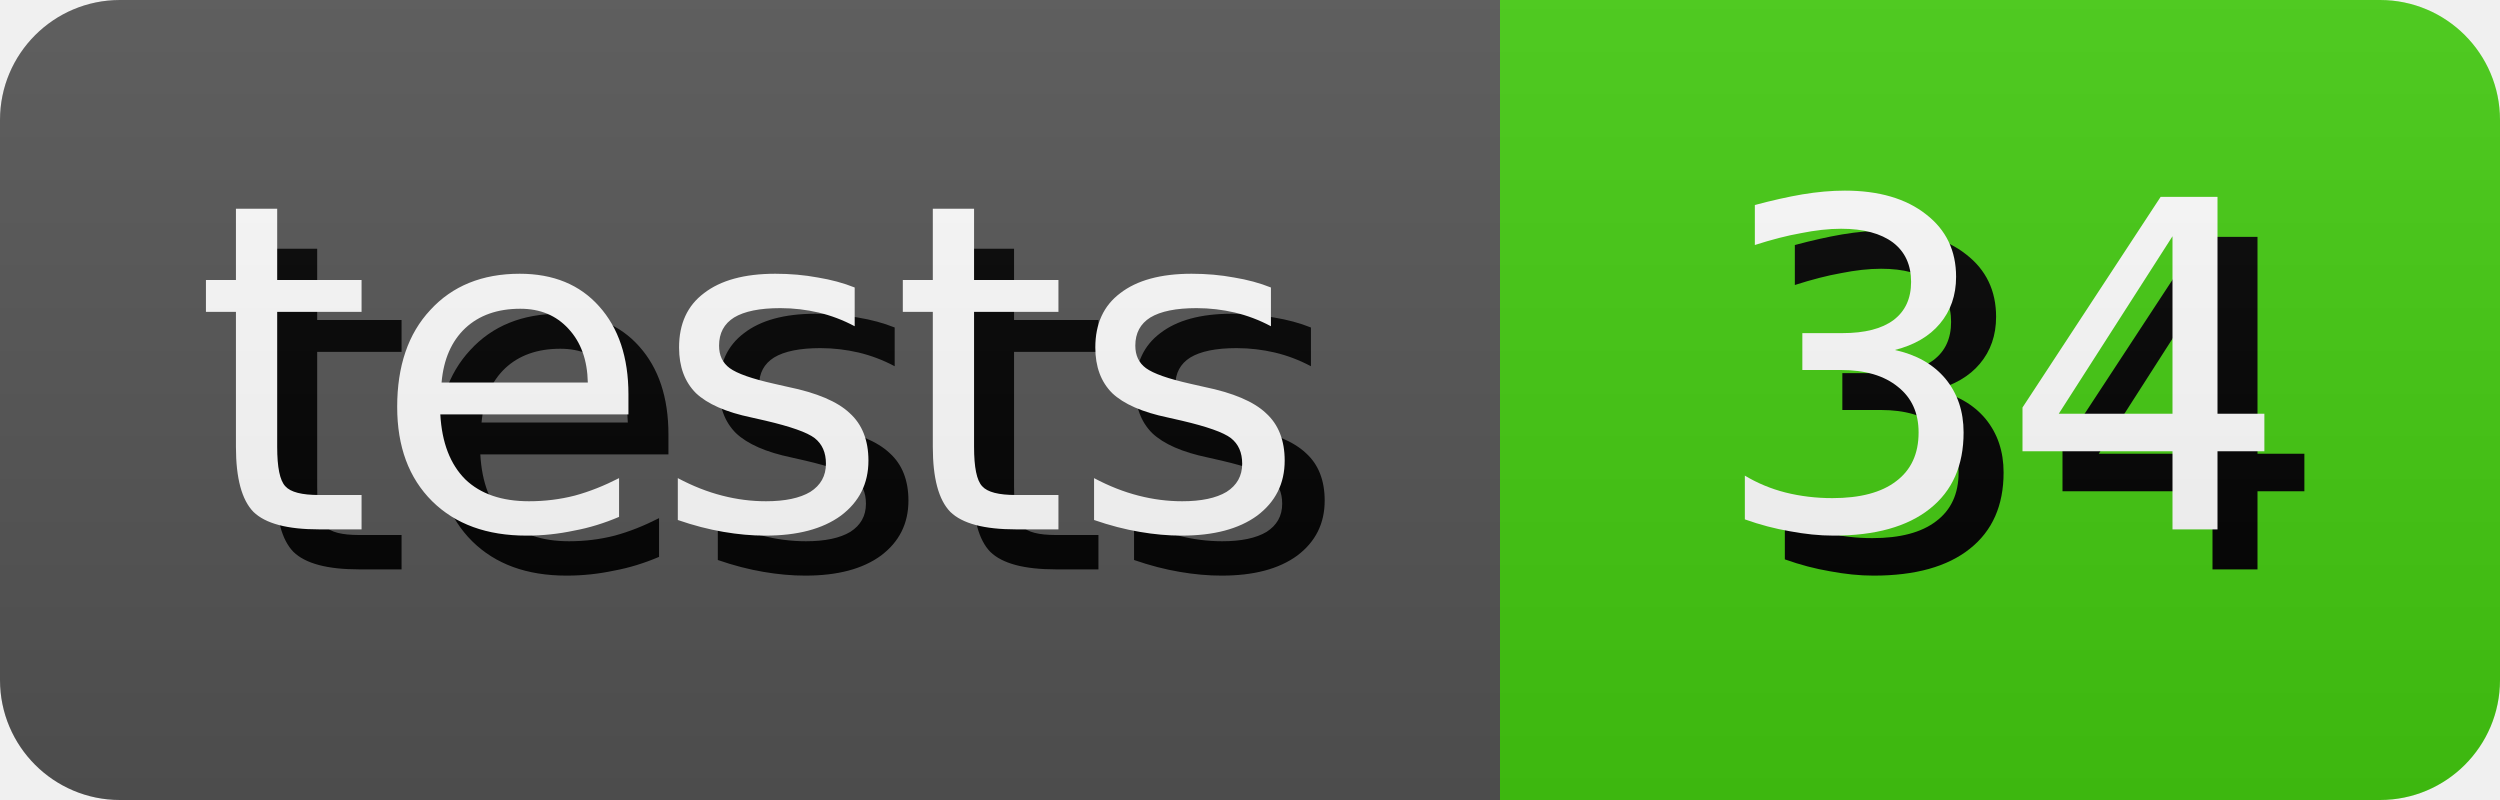
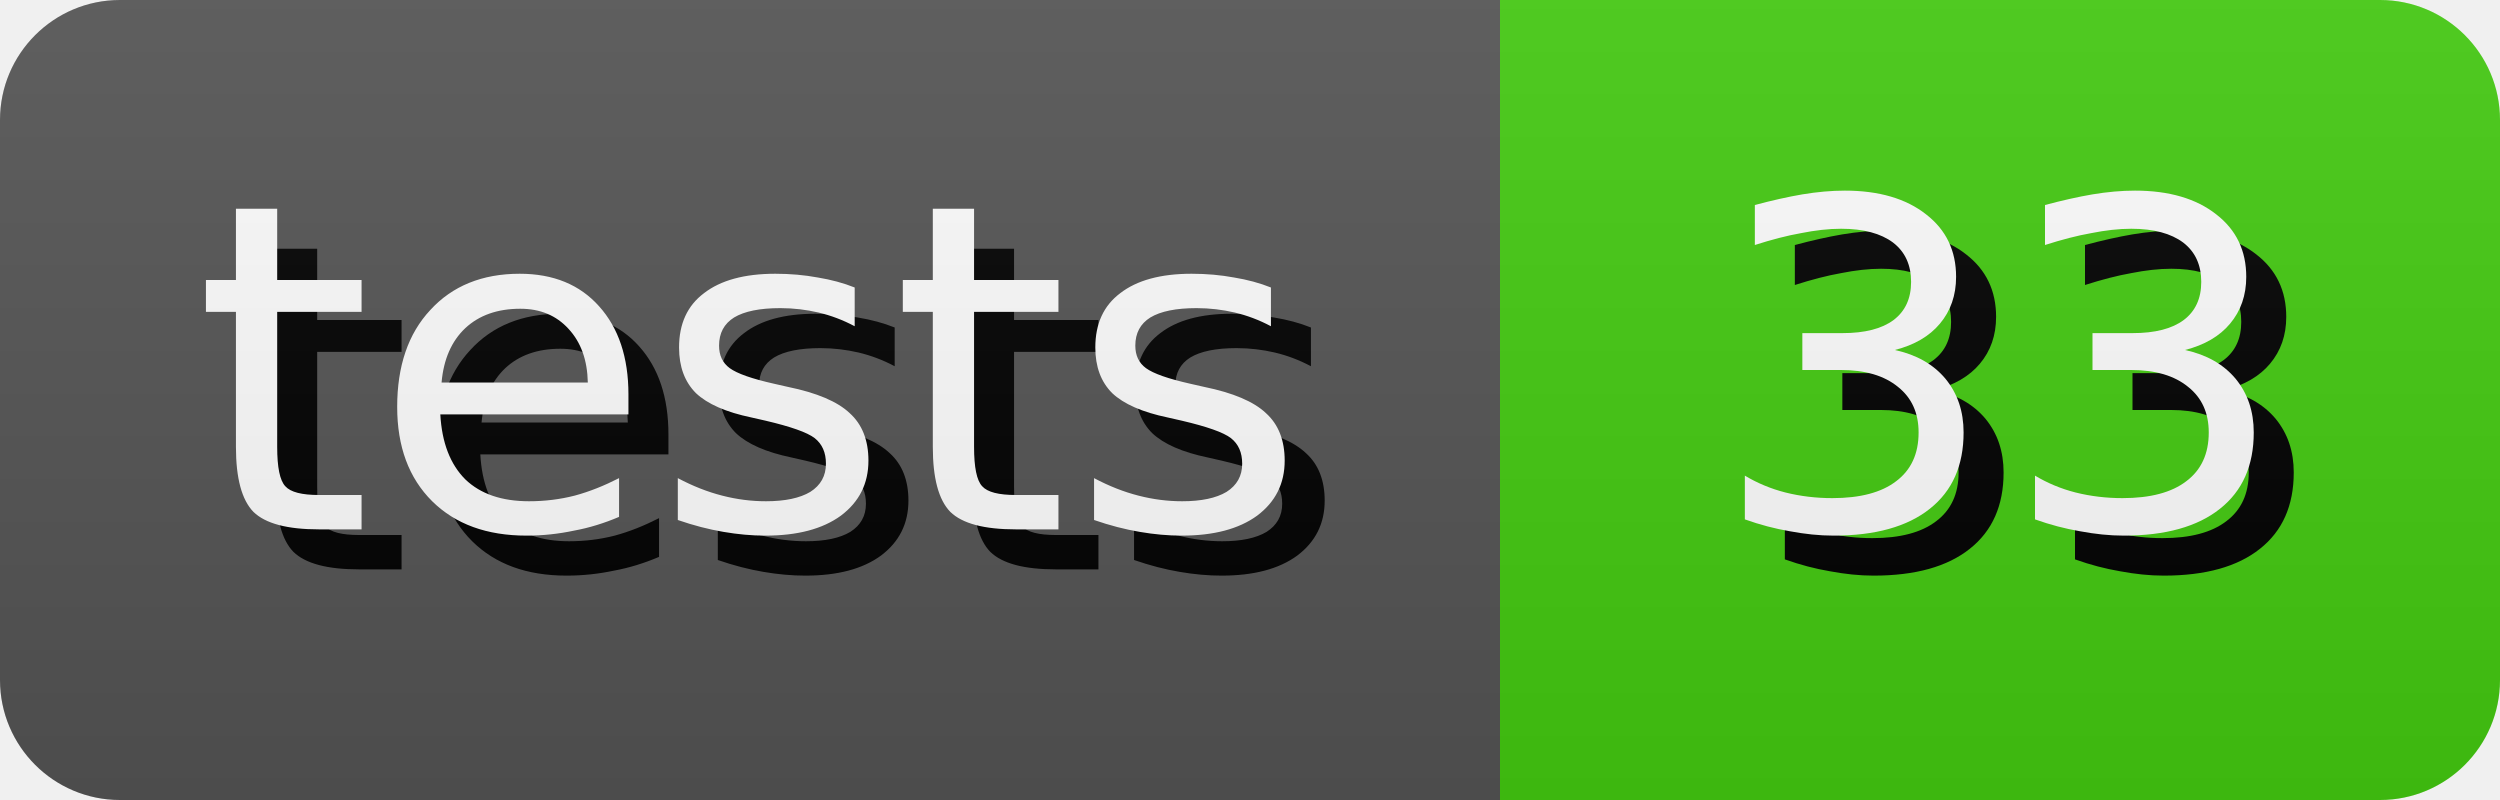
- <svg xmlns="http://www.w3.org/2000/svg" width="62.5" height="20" role="img" aria-label="tests: 34">
+ <svg xmlns="http://www.w3.org/2000/svg" width="62.5" height="20" role="img" aria-label="tests: 33">
  <style>
        rect {
            height: 20px;
        }

        text {
            text-rendering: geometricPrecision;
            dominant-baseline: middle;
            text-anchor: middle;
            font-family: Verdana,Geneva,DejaVu Sans,sans-serif;
            font-size: 11.4px;
            fill: #fff;
        }

        .shadow {
            transform: translate(1px, 1px);
            fill: #010101;
        }
    </style>
  <linearGradient id="s" x2="0" y2="100%">
    <stop offset="0" stop-color="#bbb" stop-opacity=".1" />
    <stop offset="1" stop-opacity=".1" />
  </linearGradient>
  <clipPath id="r">
    <rect width="100%" rx="3" fill="#fff" />
  </clipPath>
  <g clip-path="url(#r)">
    <g>
      <rect width="37.5" fill="#555" />
      <text x="18.75" y="10.0" class="shadow">tests</text>
      <text x="18.75" y="10.0">tests</text>
    </g>
    <g transform="translate(37.5 0)">
      <rect width="25.0" fill="#4c1" />
-       <text x="12.5" y="10.0" class="shadow">34</text>
-       <text x="12.5" y="10.0">34</text>
+       <text x="12.5" y="10.0" class="shadow">33</text>
+       <text x="12.5" y="10.0">33</text>
    </g>
    <rect width="100%" height="100%" fill="url(#s)" />
  </g>
</svg>
